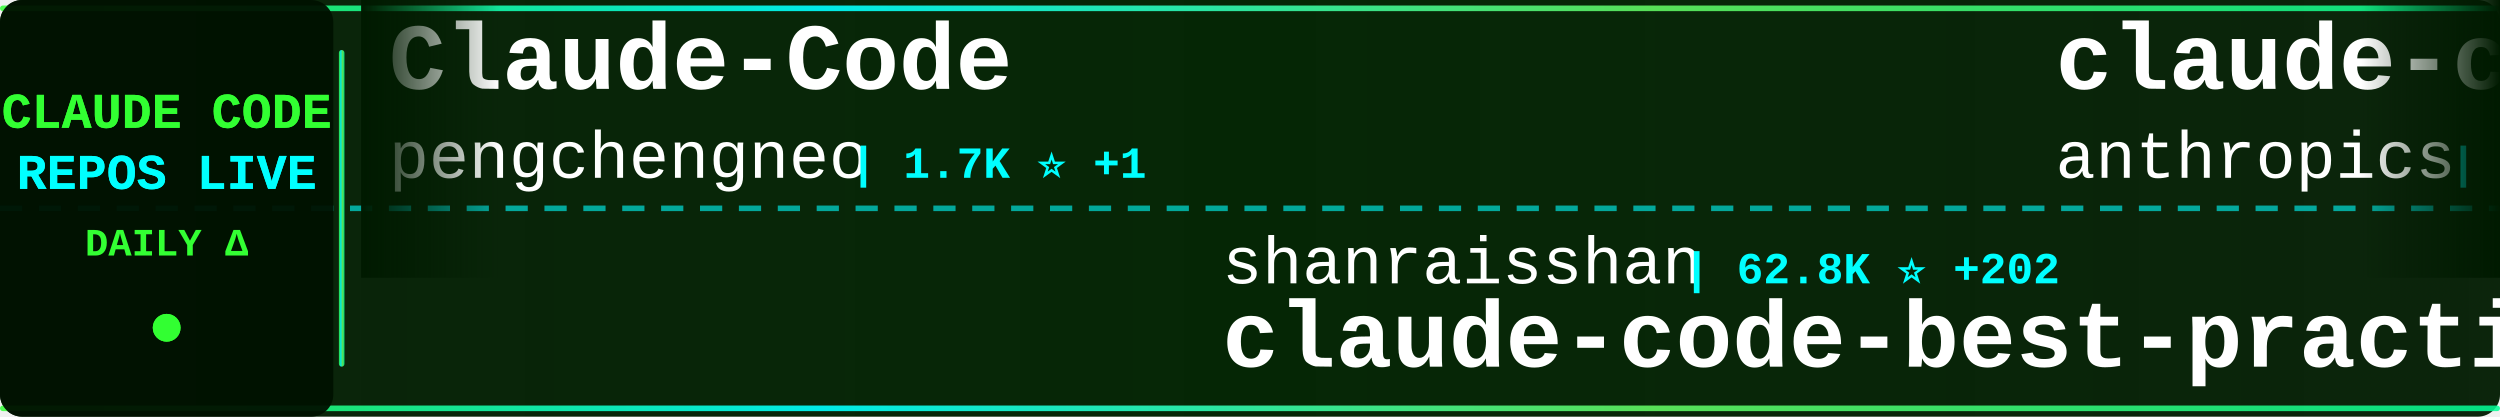
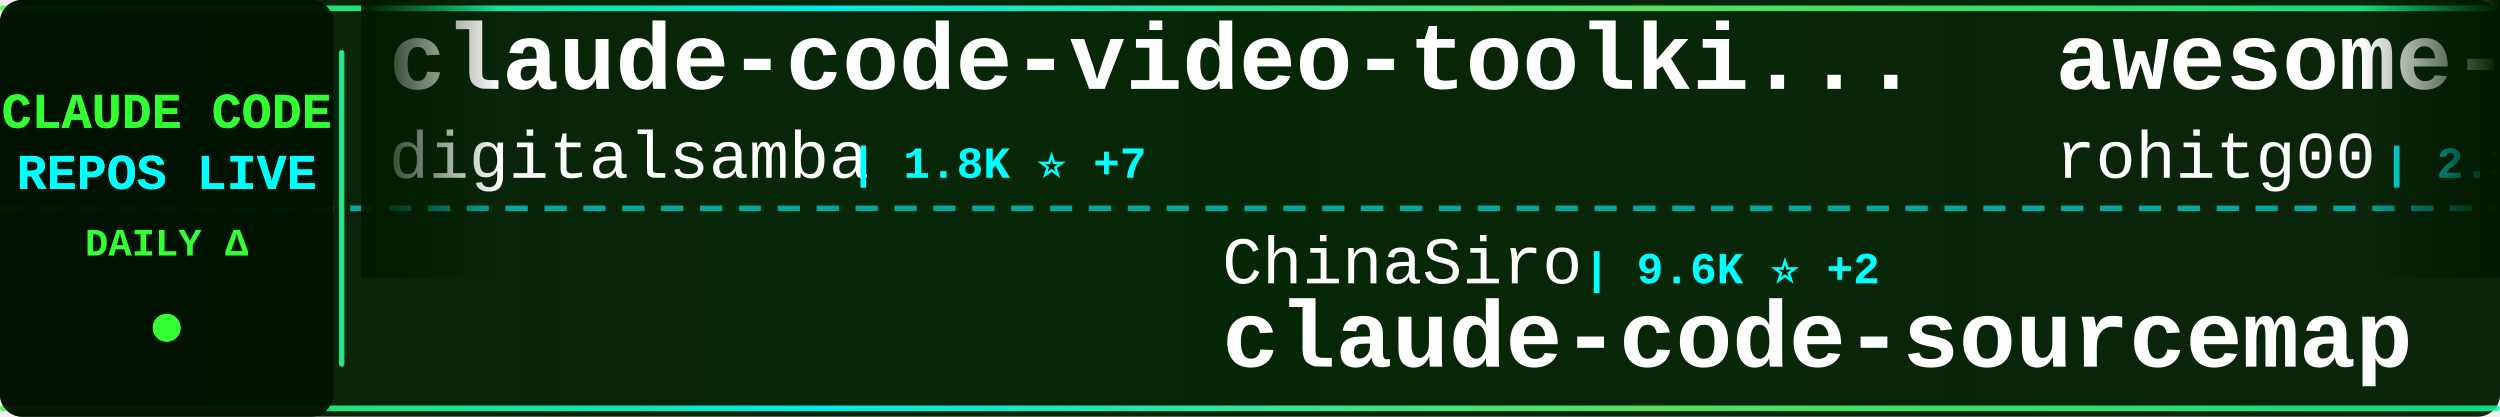
<svg xmlns="http://www.w3.org/2000/svg" width="900" height="150">
  <defs>
    <linearGradient id="tickerBg" x1="0%" y1="0%" x2="100%" y2="0%">
      <stop offset="0%" style="stop-color:#001a00;stop-opacity:0.95" />
      <stop offset="50%" style="stop-color:#002200;stop-opacity:0.98" />
      <stop offset="100%" style="stop-color:#001a00;stop-opacity:0.95" />
    </linearGradient>
    <linearGradient id="borderGrad" x1="0%" y1="0%" x2="100%" y2="0%">
      <stop offset="0%" style="stop-color:#33ff33;stop-opacity:0.85">
        <animate attributeName="stop-opacity" values="0.85;1;0.85" dur="2s" repeatCount="indefinite" />
      </stop>
      <stop offset="33%" style="stop-color:#00ffff;stop-opacity:0.9">
        <animate attributeName="stop-opacity" values="0.9;1;0.9" dur="2.2s" repeatCount="indefinite" />
      </stop>
      <stop offset="66%" style="stop-color:#66ff66;stop-opacity:0.85">
        <animate attributeName="stop-opacity" values="0.85;1;0.85" dur="1.8s" repeatCount="indefinite" />
      </stop>
      <stop offset="100%" style="stop-color:#00ff99;stop-opacity:0.85">
        <animate attributeName="stop-opacity" values="0.85;1;0.85" dur="2s" repeatCount="indefinite" />
      </stop>
    </linearGradient>
    <filter id="textGlow">
      <feGaussianBlur stdDeviation="0.1" result="coloredBlur" />
      <feMerge>
        <feMergeNode in="coloredBlur" />
        <feMergeNode in="SourceGraphic" />
      </feMerge>
    </filter>
    <filter id="metricGlow">
      <feGaussianBlur stdDeviation="0.2" result="coloredBlur" />
      <feMerge>
        <feMergeNode in="coloredBlur" />
        <feMergeNode in="SourceGraphic" />
      </feMerge>
    </filter>
    <linearGradient id="leftFade" x1="0%" y1="0%" x2="100%" y2="0%">
      <stop offset="0%" style="stop-color:#001a00;stop-opacity:1" />
      <stop offset="100%" style="stop-color:#001a00;stop-opacity:0" />
    </linearGradient>
    <linearGradient id="rightFade" x1="0%" y1="0%" x2="100%" y2="0%">
      <stop offset="0%" style="stop-color:#001a00;stop-opacity:0" />
      <stop offset="100%" style="stop-color:#001a00;stop-opacity:1" />
    </linearGradient>
  </defs>
  <rect width="900" height="150" fill="url(#tickerBg)" rx="8" />
  <rect x="0" y="2" width="900" height="2" fill="url(#borderGrad)" rx="1" />
  <rect x="0" y="146" width="900" height="2" fill="url(#borderGrad)" rx="1" />
  <line x1="0" y1="75" x2="900" y2="75" stroke="#00ffff" stroke-width="2" stroke-dasharray="8 6" opacity="0.6" />
  <rect x="0" y="0" width="120" height="150" fill="#001100" opacity="0.95" rx="8" />
  <text x="60" y="46" font-family="'Courier New', monospace" font-size="18" font-weight="bold" fill="#33ff33" text-anchor="middle" filter="url(#textGlow)">
    CLAUDE CODE
  </text>
  <text x="60" y="68" font-family="'Courier New', monospace" font-size="18" font-weight="bold" fill="#00ffff" text-anchor="middle" filter="url(#textGlow)">
    REPOS LIVE
  </text>
  <text x="60" y="92" font-family="'Courier New', monospace" font-size="14" font-weight="bold" fill="#33ff33" text-anchor="middle">
    DAILY Δ
  </text>
  <circle cx="60" cy="118" r="5" fill="#33ff33" filter="url(#metricGlow)">
    <animate attributeName="r" values="4;6;4" dur="1.5s" repeatCount="indefinite" />
    <animate attributeName="opacity" values="0.6;1;0.6" dur="1.5s" repeatCount="indefinite" />
  </circle>
  <rect x="122" y="18" width="2" height="114" fill="url(#borderGrad)" rx="1" />
  <clipPath id="tickerClip">
    <rect x="130" y="0" width="770" height="150" />
  </clipPath>
  <g clip-path="url(#tickerClip)">
    <g id="tickerItems">
      <animateTransform attributeName="transform" attributeType="XML" type="translate" from="0 0" to="-3000 0" dur="54s" repeatCount="indefinite" />
      <g transform="translate(0, 0)">
-         <text x="140" y="32" font-family="'Courier New', monospace" font-size="34" font-weight="bold" fill="#ffffff">Claude-Code</text>
-         <text x="140" y="64" font-family="'Courier New', monospace" font-size="24" font-weight="normal" fill="#ffffff" opacity="1.0">pengchengneo</text>
-         <text x="306" y="64" font-family="'Courier New', monospace" font-size="16" font-weight="bold" fill="#00ffff"> | 1.7K ⭐ +1</text>
+         <text x="140" y="32" font-family="'Courier New', monospace" font-size="34" font-weight="bold" fill="#ffffff">claude-code-video-toolki...</text>
+         <text x="140" y="64" font-family="'Courier New', monospace" font-size="24" font-weight="normal" fill="#ffffff" opacity="1.0">digitalsamba</text>
+         <text x="306" y="64" font-family="'Courier New', monospace" font-size="16" font-weight="bold" fill="#00ffff"> | 1.8K ⭐ +7</text>
      </g>
      <g transform="translate(300, 0)">
-         <text x="140" y="102" font-family="'Courier New', monospace" font-size="24" font-weight="normal" fill="#ffffff" opacity="1.0">shanraisshan</text>
-         <text x="306" y="102" font-family="'Courier New', monospace" font-size="16" font-weight="bold" fill="#00ffff"> | 62.8K ⭐ +202</text>
-         <text x="140" y="132" font-family="'Courier New', monospace" font-size="34" font-weight="bold" fill="#ffffff">claude-code-best-practic...</text>
+         <text x="140" y="102" font-family="'Courier New', monospace" font-size="24" font-weight="normal" fill="#ffffff" opacity="1.0">ChinaSiro</text>
+         <text x="270" y="102" font-family="'Courier New', monospace" font-size="16" font-weight="bold" fill="#00ffff"> | 9.6K ⭐ +2</text>
+         <text x="140" y="132" font-family="'Courier New', monospace" font-size="34" font-weight="bold" fill="#ffffff">claude-code-sourcemap</text>
      </g>
      <g transform="translate(600, 0)">
-         <text x="140" y="32" font-family="'Courier New', monospace" font-size="34" font-weight="bold" fill="#ffffff">claude-code-action</text>
-         <text x="140" y="64" font-family="'Courier New', monospace" font-size="24" font-weight="normal" fill="#ffffff" opacity="1.0">anthropics</text>
-         <text x="282" y="64" font-family="'Courier New', monospace" font-size="16" font-weight="bold" fill="#00ffff"> | 8.4K ⭐ +10</text>
+         <text x="140" y="32" font-family="'Courier New', monospace" font-size="34" font-weight="bold" fill="#ffffff">awesome-claude-code-tool...</text>
+         <text x="140" y="64" font-family="'Courier New', monospace" font-size="24" font-weight="normal" fill="#ffffff" opacity="1.0">rohitg00</text>
+         <text x="258" y="64" font-family="'Courier New', monospace" font-size="16" font-weight="bold" fill="#00ffff"> | 2.3K ⭐ +9</text>
      </g>
      <g transform="translate(900, 0)">
-         <text x="140" y="102" font-family="'Courier New', monospace" font-size="24" font-weight="normal" fill="#ffffff" opacity="1.0">VineeTagarwaL-code</text>
-         <text x="378" y="102" font-family="'Courier New', monospace" font-size="16" font-weight="bold" fill="#00ffff"> | 274 ⭐</text>
-         <text x="140" y="132" font-family="'Courier New', monospace" font-size="34" font-weight="bold" fill="#ffffff">claude-code</text>
+         <text x="140" y="102" font-family="'Courier New', monospace" font-size="24" font-weight="normal" fill="#ffffff" opacity="1.0">nicedreamzapp</text>
+         <text x="318" y="102" font-family="'Courier New', monospace" font-size="16" font-weight="bold" fill="#00ffff"> | 2.9K ⭐ +6</text>
+         <text x="140" y="132" font-family="'Courier New', monospace" font-size="34" font-weight="bold" fill="#ffffff">claude-code-local</text>
      </g>
      <g transform="translate(1200, 0)">
-         <text x="140" y="32" font-family="'Courier New', monospace" font-size="34" font-weight="bold" fill="#ffffff">claude_codex_bridge</text>
-         <text x="140" y="64" font-family="'Courier New', monospace" font-size="24" font-weight="normal" fill="#ffffff" opacity="1.0">SeemSeam</text>
-         <text x="258" y="64" font-family="'Courier New', monospace" font-size="16" font-weight="bold" fill="#00ffff"> | 3.3K ⭐ +7</text>
+         <text x="140" y="32" font-family="'Courier New', monospace" font-size="34" font-weight="bold" fill="#ffffff">oh-my-claudecode</text>
+         <text x="140" y="64" font-family="'Courier New', monospace" font-size="24" font-weight="normal" fill="#ffffff" opacity="1.0">Yeachan-Heo</text>
+         <text x="294" y="64" font-family="'Courier New', monospace" font-size="16" font-weight="bold" fill="#00ffff"> | 37.8K ⭐ +36</text>
      </g>
      <g transform="translate(1500, 0)">
-         <text x="140" y="102" font-family="'Courier New', monospace" font-size="24" font-weight="normal" fill="#ffffff" opacity="1.0">anthropics</text>
-         <text x="282" y="102" font-family="'Courier New', monospace" font-size="16" font-weight="bold" fill="#00ffff"> | 5.6K ⭐ +12</text>
-         <text x="140" y="132" font-family="'Courier New', monospace" font-size="34" font-weight="bold" fill="#ffffff">claude-code-security-rev...</text>
+         <text x="140" y="102" font-family="'Courier New', monospace" font-size="24" font-weight="normal" fill="#ffffff" opacity="1.0">https-deeplearning-ai</text>
+         <text x="414" y="102" font-family="'Courier New', monospace" font-size="16" font-weight="bold" fill="#00ffff"> | 533 ⭐</text>
+         <text x="140" y="132" font-family="'Courier New', monospace" font-size="34" font-weight="bold" fill="#ffffff">sc-claude-code-files</text>
      </g>
      <g transform="translate(1800, 0)">
-         <text x="140" y="32" font-family="'Courier New', monospace" font-size="34" font-weight="bold" fill="#ffffff">Auto-claude-code-researc...</text>
-         <text x="140" y="64" font-family="'Courier New', monospace" font-size="24" font-weight="normal" fill="#ffffff" opacity="1.0">wanshuiyin</text>
-         <text x="282" y="64" font-family="'Courier New', monospace" font-size="16" font-weight="bold" fill="#00ffff"> | 13.5K ⭐ +44</text>
+         <text x="140" y="32" font-family="'Courier New', monospace" font-size="34" font-weight="bold" fill="#ffffff">Claude-Code</text>
+         <text x="140" y="64" font-family="'Courier New', monospace" font-size="24" font-weight="normal" fill="#ffffff" opacity="1.0">OrcaWhisper</text>
+         <text x="294" y="64" font-family="'Courier New', monospace" font-size="16" font-weight="bold" fill="#00ffff"> | 85 ⭐ +1</text>
      </g>
      <g transform="translate(2100, 0)">
+         <text x="140" y="102" font-family="'Courier New', monospace" font-size="24" font-weight="normal" fill="#ffffff" opacity="1.0">edmund-io</text>
+         <text x="270" y="102" font-family="'Courier New', monospace" font-size="16" font-weight="bold" fill="#00ffff"> | 1.5K ⭐ +1</text>
+         <text x="140" y="132" font-family="'Courier New', monospace" font-size="34" font-weight="bold" fill="#ffffff">edmunds-claude-code</text>
+       </g>
+       <g transform="translate(2400, 0)">
+         <text x="140" y="32" font-family="'Courier New', monospace" font-size="34" font-weight="bold" fill="#ffffff">claude-code-workflows</text>
+         <text x="140" y="64" font-family="'Courier New', monospace" font-size="24" font-weight="normal" fill="#ffffff" opacity="1.0">OneRedOak</text>
+         <text x="270" y="64" font-family="'Courier New', monospace" font-size="16" font-weight="bold" fill="#00ffff"> | 3.9K ⭐ +1</text>
+       </g>
+       <g transform="translate(2700, 0)">
+         <text x="140" y="102" font-family="'Courier New', monospace" font-size="24" font-weight="normal" fill="#ffffff" opacity="1.0">darcyegb</text>
+         <text x="258" y="102" font-family="'Courier New', monospace" font-size="16" font-weight="bold" fill="#00ffff"> | 748 ⭐</text>
+         <text x="140" y="132" font-family="'Courier New', monospace" font-size="34" font-weight="bold" fill="#ffffff">ClaudeCodeAgents</text>
+       </g>
+       <g transform="translate(3000, 0)">
+         <text x="140" y="32" font-family="'Courier New', monospace" font-size="34" font-weight="bold" fill="#ffffff">claude-code-video-toolki...</text>
+         <text x="140" y="64" font-family="'Courier New', monospace" font-size="24" font-weight="normal" fill="#ffffff" opacity="1.0">digitalsamba</text>
+         <text x="306" y="64" font-family="'Courier New', monospace" font-size="16" font-weight="bold" fill="#00ffff"> | 1.8K ⭐ +7</text>
+       </g>
+       <g transform="translate(3300, 0)">
        <text x="140" y="102" font-family="'Courier New', monospace" font-size="24" font-weight="normal" fill="#ffffff" opacity="1.0">ChinaSiro</text>
-         <text x="270" y="102" font-family="'Courier New', monospace" font-size="16" font-weight="bold" fill="#00ffff"> | 9.5K ⭐ +3</text>
+         <text x="270" y="102" font-family="'Courier New', monospace" font-size="16" font-weight="bold" fill="#00ffff"> | 9.6K ⭐ +2</text>
        <text x="140" y="132" font-family="'Courier New', monospace" font-size="34" font-weight="bold" fill="#ffffff">claude-code-sourcemap</text>
      </g>
-       <g transform="translate(2400, 0)">
-         <text x="140" y="32" font-family="'Courier New', monospace" font-size="34" font-weight="bold" fill="#ffffff">claude-code</text>
-         <text x="140" y="64" font-family="'Courier New', monospace" font-size="24" font-weight="normal" fill="#ffffff" opacity="1.0">RishabhK103</text>
-         <text x="294" y="64" font-family="'Courier New', monospace" font-size="16" font-weight="bold" fill="#00ffff"> | 101 ⭐</text>
-       </g>
-       <g transform="translate(2700, 0)">
-         <text x="140" y="102" font-family="'Courier New', monospace" font-size="24" font-weight="normal" fill="#ffffff" opacity="1.0">freestylefly</text>
-         <text x="306" y="102" font-family="'Courier New', monospace" font-size="16" font-weight="bold" fill="#00ffff"> | 128 ⭐</text>
-         <text x="140" y="132" font-family="'Courier New', monospace" font-size="34" font-weight="bold" fill="#ffffff">claude-code</text>
-       </g>
-       <g transform="translate(3000, 0)">
-         <text x="140" y="32" font-family="'Courier New', monospace" font-size="34" font-weight="bold" fill="#ffffff">Claude-Code</text>
-         <text x="140" y="64" font-family="'Courier New', monospace" font-size="24" font-weight="normal" fill="#ffffff" opacity="1.0">pengchengneo</text>
-         <text x="306" y="64" font-family="'Courier New', monospace" font-size="16" font-weight="bold" fill="#00ffff"> | 1.7K ⭐ +1</text>
-       </g>
-       <g transform="translate(3300, 0)">
-         <text x="140" y="102" font-family="'Courier New', monospace" font-size="24" font-weight="normal" fill="#ffffff" opacity="1.0">shanraisshan</text>
-         <text x="306" y="102" font-family="'Courier New', monospace" font-size="16" font-weight="bold" fill="#00ffff"> | 62.8K ⭐ +202</text>
-         <text x="140" y="132" font-family="'Courier New', monospace" font-size="34" font-weight="bold" fill="#ffffff">claude-code-best-practic...</text>
-       </g>
      <g transform="translate(3600, 0)">
-         <text x="140" y="32" font-family="'Courier New', monospace" font-size="34" font-weight="bold" fill="#ffffff">claude-code-action</text>
-         <text x="140" y="64" font-family="'Courier New', monospace" font-size="24" font-weight="normal" fill="#ffffff" opacity="1.0">anthropics</text>
-         <text x="282" y="64" font-family="'Courier New', monospace" font-size="16" font-weight="bold" fill="#00ffff"> | 8.4K ⭐ +10</text>
+         <text x="140" y="32" font-family="'Courier New', monospace" font-size="34" font-weight="bold" fill="#ffffff">awesome-claude-code-tool...</text>
+         <text x="140" y="64" font-family="'Courier New', monospace" font-size="24" font-weight="normal" fill="#ffffff" opacity="1.0">rohitg00</text>
+         <text x="258" y="64" font-family="'Courier New', monospace" font-size="16" font-weight="bold" fill="#00ffff"> | 2.3K ⭐ +9</text>
      </g>
      <g transform="translate(3900, 0)">
-         <text x="140" y="102" font-family="'Courier New', monospace" font-size="24" font-weight="normal" fill="#ffffff" opacity="1.0">VineeTagarwaL-code</text>
-         <text x="378" y="102" font-family="'Courier New', monospace" font-size="16" font-weight="bold" fill="#00ffff"> | 274 ⭐</text>
-         <text x="140" y="132" font-family="'Courier New', monospace" font-size="34" font-weight="bold" fill="#ffffff">claude-code</text>
+         <text x="140" y="102" font-family="'Courier New', monospace" font-size="24" font-weight="normal" fill="#ffffff" opacity="1.0">nicedreamzapp</text>
+         <text x="318" y="102" font-family="'Courier New', monospace" font-size="16" font-weight="bold" fill="#00ffff"> | 2.9K ⭐ +6</text>
+         <text x="140" y="132" font-family="'Courier New', monospace" font-size="34" font-weight="bold" fill="#ffffff">claude-code-local</text>
      </g>
    </g>
  </g>
  <rect x="130" y="0" width="50" height="100" fill="url(#leftFade)" />
  <rect x="850" y="0" width="50" height="100" fill="url(#rightFade)" />
</svg>
